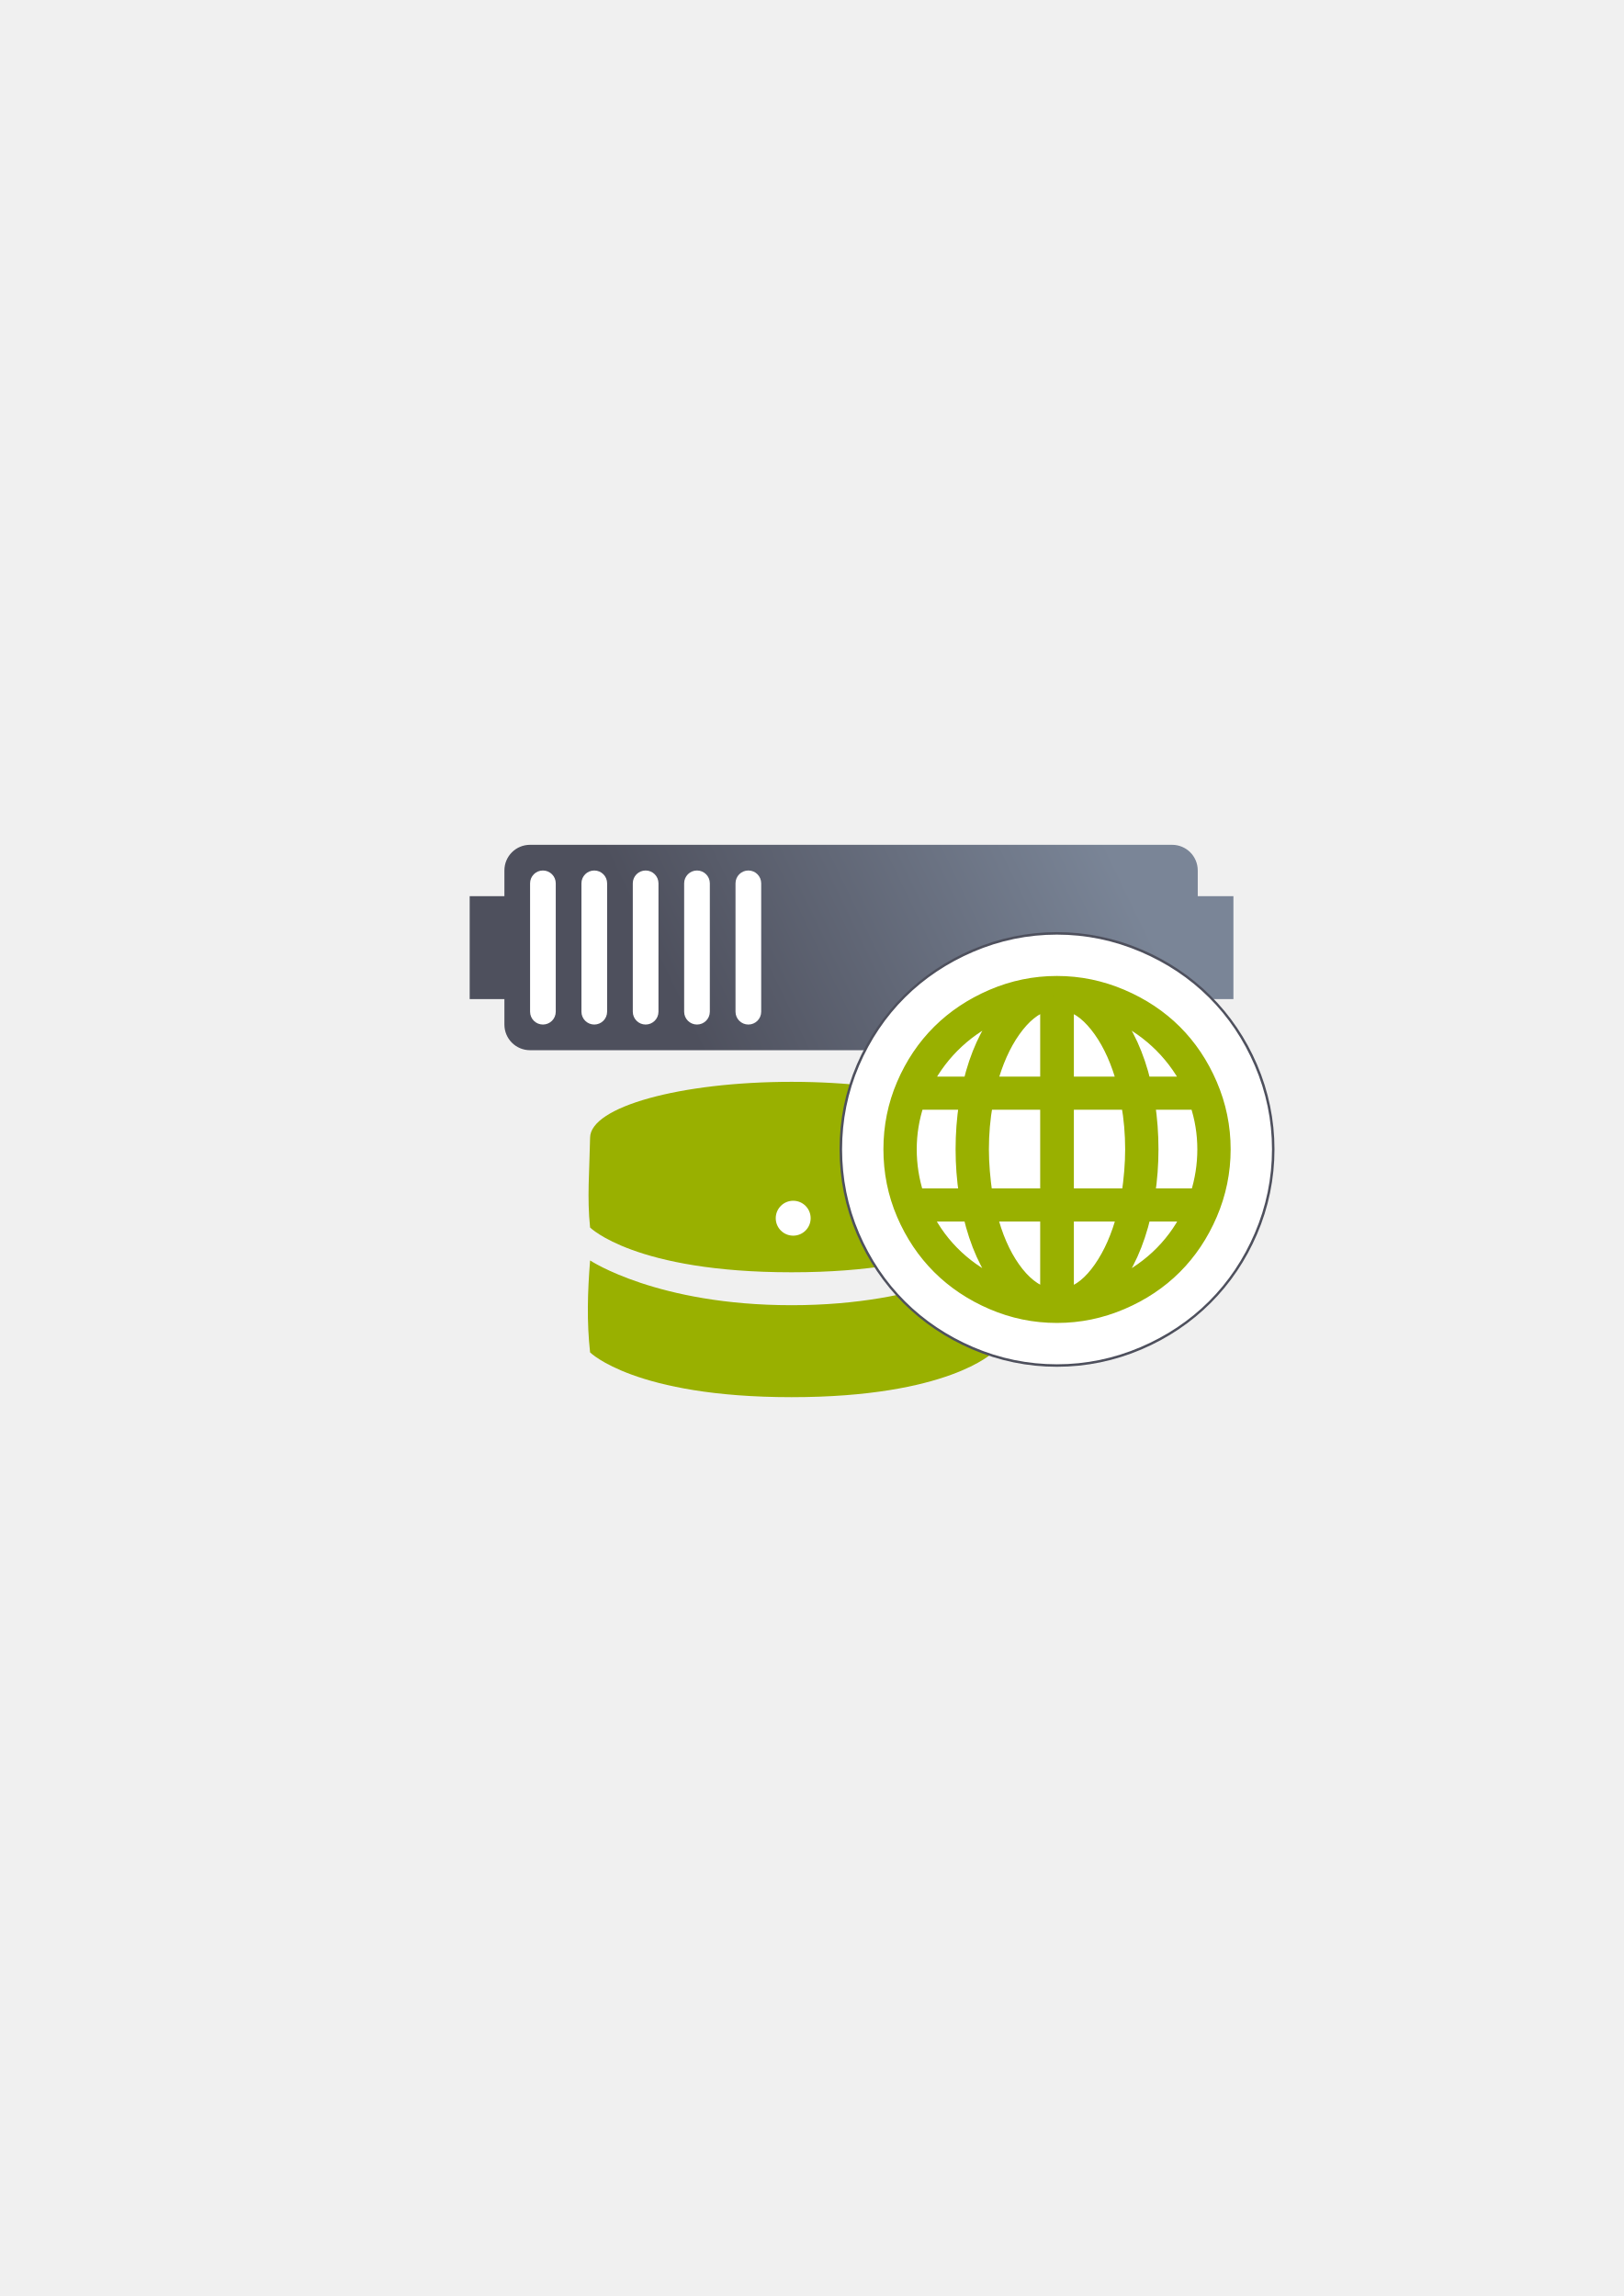
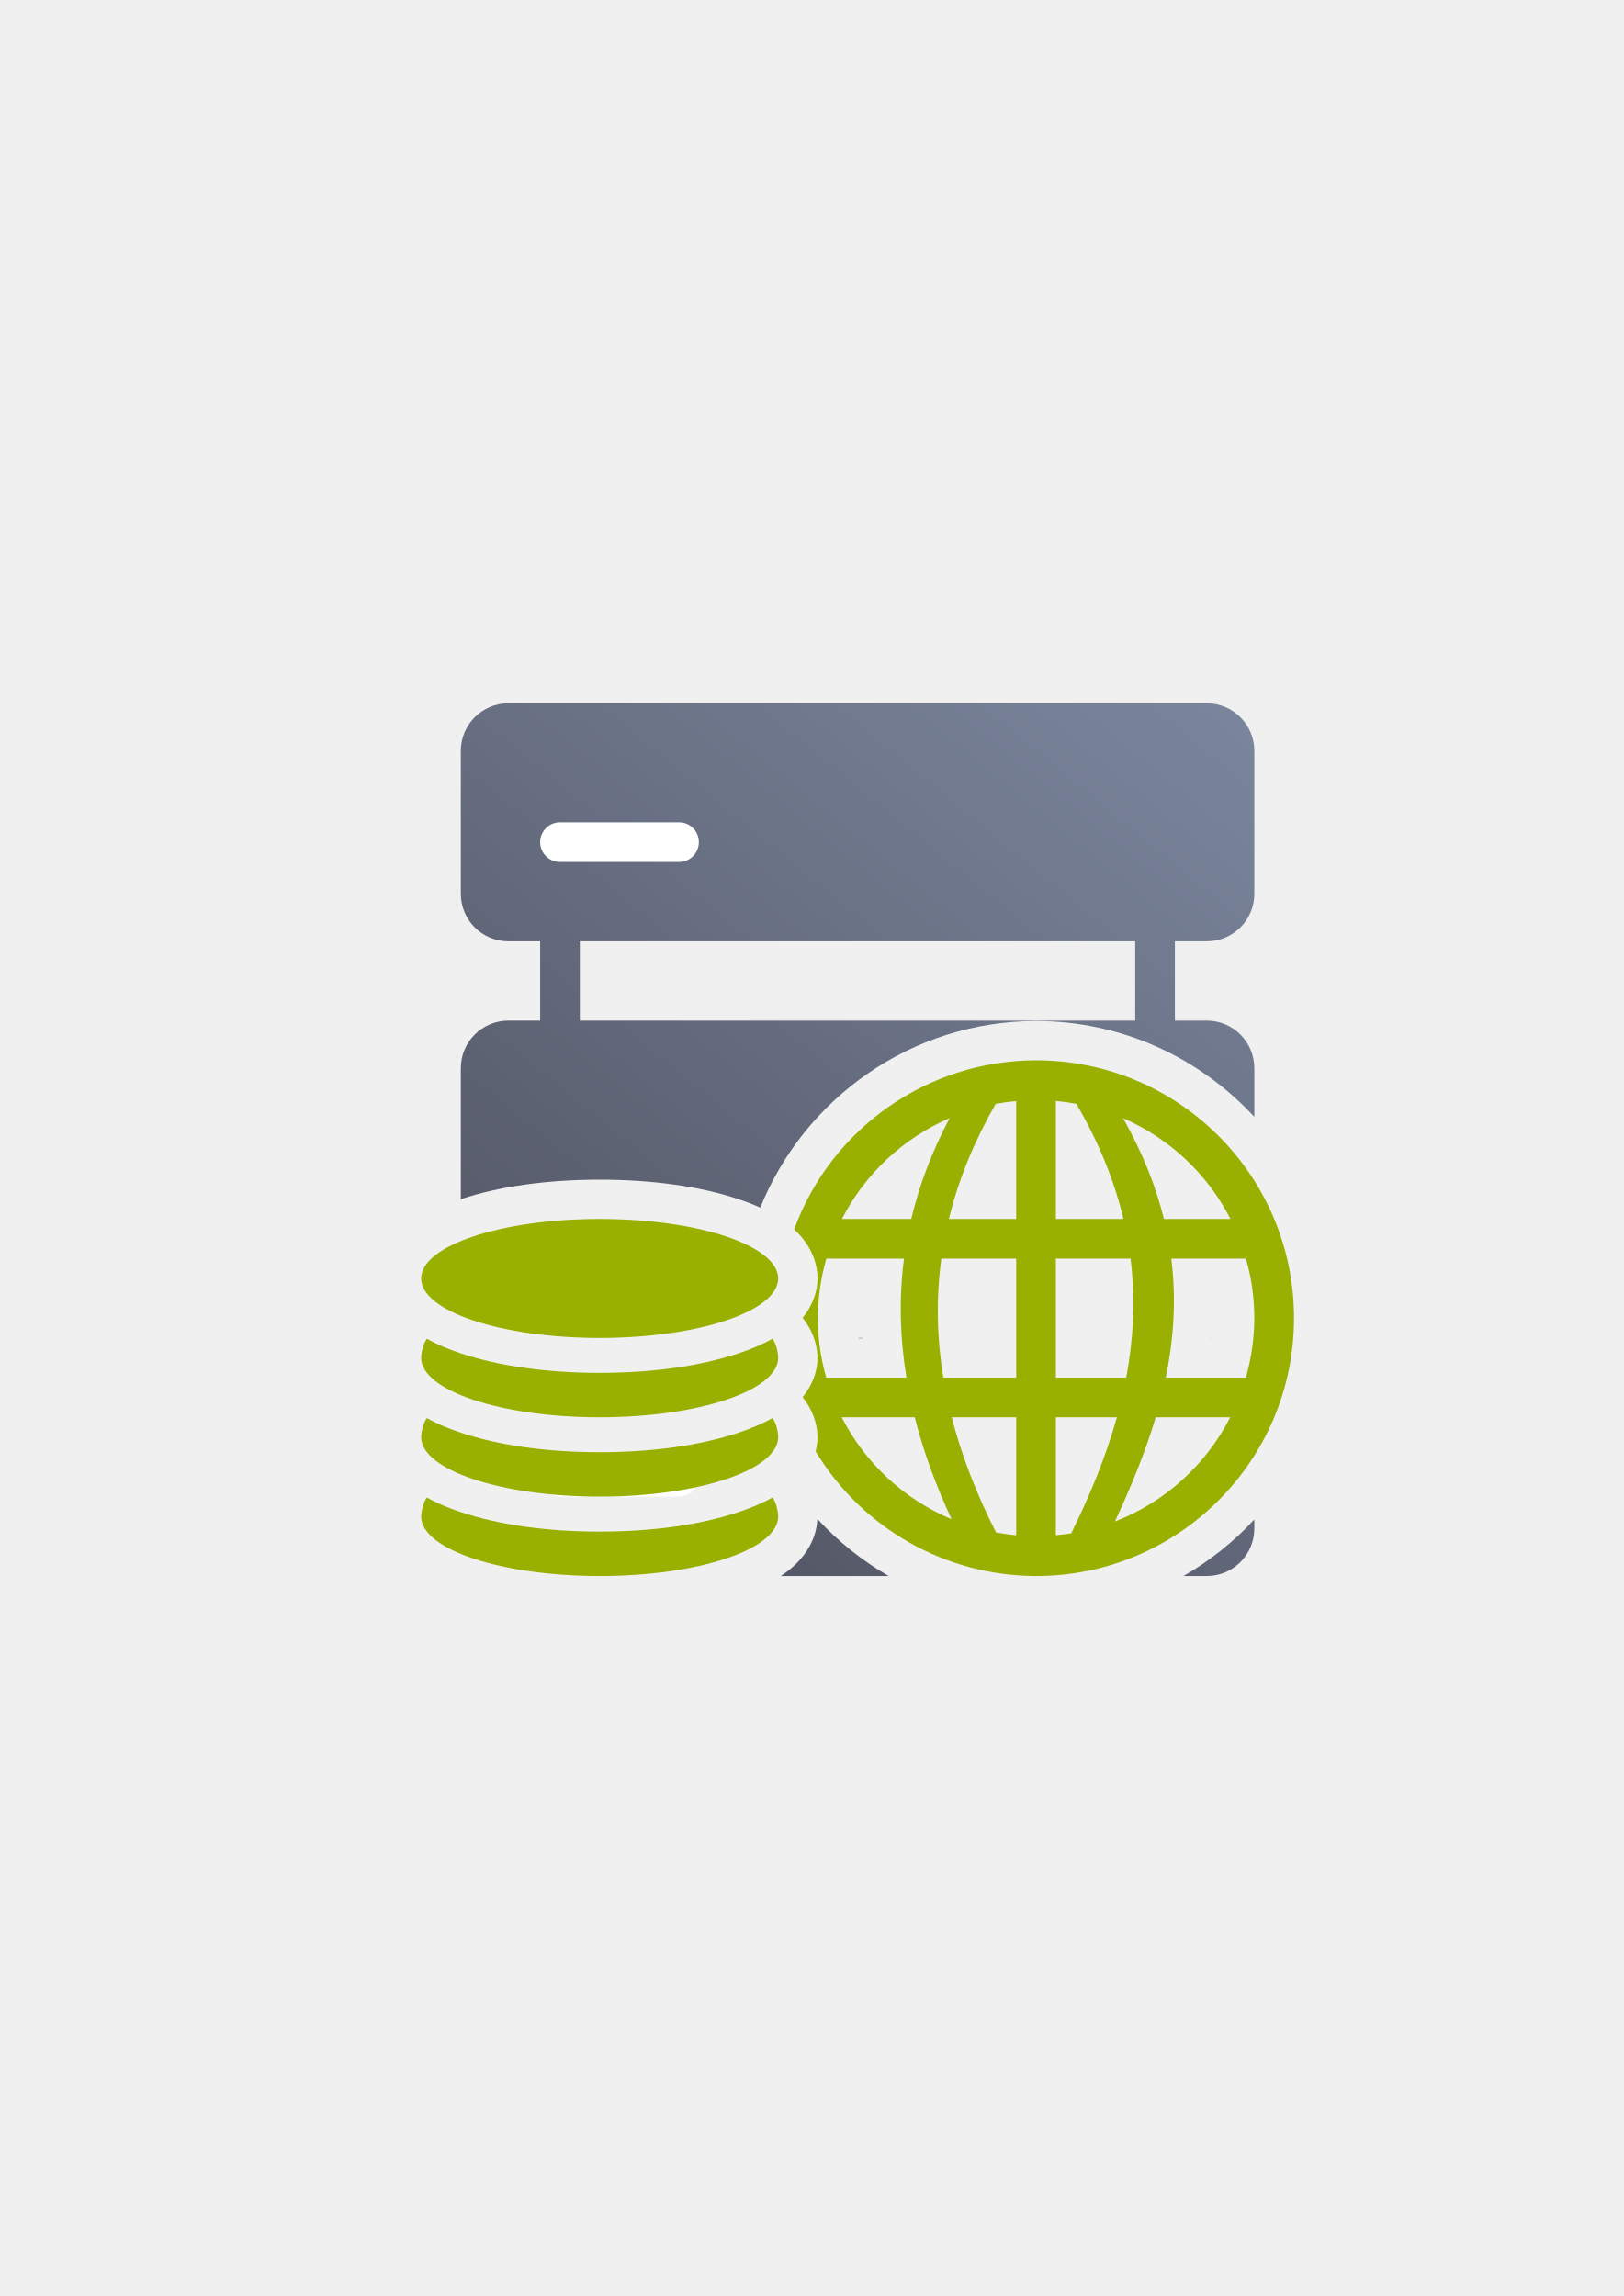
<svg xmlns="http://www.w3.org/2000/svg" xmlns:xlink="http://www.w3.org/1999/xlink" width="210mm" height="297mm" viewBox="0 0 744.094 1052.362" id="svg2" version="1.1">
  <defs id="defs4">
-     <linearGradient id="linearGradient4199">
-       <stop style="stop-color:#4e505d;stop-opacity:1;" offset="0" id="stop4201" />
-       <stop style="stop-color:#7a8597;stop-opacity:1" offset="1" id="stop4203" />
-     </linearGradient>
    <linearGradient id="linearGradient2224">
      <stop id="stop2226" offset="0" style="stop-color:#7c7c7c;stop-opacity:1;" />
      <stop id="stop2228" offset="1" style="stop-color:#b8b8b8;stop-opacity:1;" />
    </linearGradient>
    <linearGradient id="linearGradient15218">
      <stop id="stop15220" offset="0" style="stop-color:#eeeeef;stop-opacity:1;" />
      <stop id="stop2736" offset="0.599" style="stop-color:#d3d7cf;stop-opacity:1;" />
      <stop id="stop2738" offset="0.828" style="stop-color:#ffffff;stop-opacity:1;" />
      <stop id="stop15222" offset="1" style="stop-color:#d3d7cf;stop-opacity:1;" />
    </linearGradient>
    <pattern y="0" x="0" height="6" width="6" patternUnits="userSpaceOnUse" id="EMFhbasepattern" />
    <pattern y="0" x="0" height="6" width="6" patternUnits="userSpaceOnUse" id="EMFhbasepattern-5" />
-     <linearGradient xlink:href="#linearGradient4199" id="linearGradient4205" x1="321" y1="571.362" x2="509" y2="480.362" gradientUnits="userSpaceOnUse" gradientTransform="translate(0,-30)" />
+     <linearGradient xlink:href="#linearGradient4287" id="linearGradient4293" x1="36.36" y1="400" x2="363.6" y2="0.292" gradientUnits="userSpaceOnUse" gradientTransform="translate(-4.7000794e-4,2e-5)" />
+     <linearGradient id="linearGradient4287">
+       <stop style="stop-color:#4e505d;stop-opacity:1;" offset="0" id="stop4289" />
+       <stop style="stop-color:#7a859c;stop-opacity:1" offset="1" id="stop4291" />
+     </linearGradient>
  </defs>
  <g id="layer1">
-     <rect style="opacity:1;fill:none;fill-opacity:1;stroke:none;stroke-width:23;stroke-linecap:butt;stroke-linejoin:round;stroke-miterlimit:4;stroke-dasharray:none;stroke-opacity:1" id="rect4160" width="400" height="400" x="190" y="322.362" />
-     <g id="g4220" transform="translate(0,-60)">
-       <path id="rect4153" d="m 242.919,447.215 c -6.52,0 -11.768,5.249 -11.768,11.768 l 0,11.768 -15.91,0 0,47.193 15.91,0 0,11.649 c 0,6.52 5.249,11.768 11.768,11.768 l 294.206,0 c 6.52,0 11.768,-5.249 11.768,-11.768 l 0,-11.649 16.347,0 0,-47.193 -16.347,0 0,-11.768 c 0,-6.52 -5.249,-11.768 -11.768,-11.768 l -294.206,0 z" style="color:#252525;clip-rule:nonzero;display:inline;overflow:visible;visibility:visible;opacity:1;isolation:auto;mix-blend-mode:normal;color-interpolation:sRGB;color-interpolation-filters:linearRGB;solid-color:#252525;solid-opacity:1;fill:url(#linearGradient4205);fill-opacity:1;fill-rule:nonzero;stroke:none;stroke-width:30;stroke-linecap:butt;stroke-linejoin:round;stroke-miterlimit:4;stroke-dasharray:none;stroke-dashoffset:60.96;stroke-opacity:1;color-rendering:auto;image-rendering:auto;shape-rendering:auto;text-rendering:auto;enable-background:accumulate" />
-       <circle r="11.768" cy="506.059" cx="513.589" id="path4159" style="color:#252525;clip-rule:nonzero;display:inline;overflow:visible;visibility:visible;opacity:1;isolation:auto;mix-blend-mode:normal;color-interpolation:sRGB;color-interpolation-filters:linearRGB;solid-color:#252525;solid-opacity:1;fill:#99b000;fill-opacity:1;fill-rule:nonzero;stroke:none;stroke-width:30;stroke-linecap:butt;stroke-linejoin:round;stroke-miterlimit:4;stroke-dasharray:none;stroke-dashoffset:60.96;stroke-opacity:1;color-rendering:auto;image-rendering:auto;shape-rendering:auto;text-rendering:auto;enable-background:accumulate" />
-       <circle r="11.768" cy="506.059" cx="478.284" id="path4163" style="color:#252525;clip-rule:nonzero;display:inline;overflow:visible;visibility:visible;opacity:1;isolation:auto;mix-blend-mode:normal;color-interpolation:sRGB;color-interpolation-filters:linearRGB;solid-color:#252525;solid-opacity:1;fill:#ffffff;fill-opacity:1;fill-rule:nonzero;stroke:none;stroke-width:30;stroke-linecap:butt;stroke-linejoin:round;stroke-miterlimit:4;stroke-dasharray:none;stroke-dashoffset:60.96;stroke-opacity:1;color-rendering:auto;image-rendering:auto;shape-rendering:auto;text-rendering:auto;enable-background:accumulate" />
-       <rect ry="5.884" y="458.986" x="242.919" height="70.61" width="11.768" id="rect4165" style="color:#252525;clip-rule:nonzero;display:inline;overflow:visible;visibility:visible;opacity:1;isolation:auto;mix-blend-mode:normal;color-interpolation:sRGB;color-interpolation-filters:linearRGB;solid-color:#252525;solid-opacity:1;fill:#ffffff;fill-opacity:1;fill-rule:nonzero;stroke:none;stroke-width:30;stroke-linecap:butt;stroke-linejoin:round;stroke-miterlimit:4;stroke-dasharray:none;stroke-dashoffset:60.96;stroke-opacity:1;color-rendering:auto;image-rendering:auto;shape-rendering:auto;text-rendering:auto;enable-background:accumulate" />
-       <rect ry="5.884" y="458.986" x="266.455" height="70.61" width="11.768" id="rect4167" style="color:#252525;clip-rule:nonzero;display:inline;overflow:visible;visibility:visible;opacity:1;isolation:auto;mix-blend-mode:normal;color-interpolation:sRGB;color-interpolation-filters:linearRGB;solid-color:#252525;solid-opacity:1;fill:#ffffff;fill-opacity:1;fill-rule:nonzero;stroke:none;stroke-width:30;stroke-linecap:butt;stroke-linejoin:round;stroke-miterlimit:4;stroke-dasharray:none;stroke-dashoffset:60.96;stroke-opacity:1;color-rendering:auto;image-rendering:auto;shape-rendering:auto;text-rendering:auto;enable-background:accumulate" />
-       <rect ry="5.884" y="458.986" x="289.992" height="70.61" width="11.768" id="rect4169" style="color:#252525;clip-rule:nonzero;display:inline;overflow:visible;visibility:visible;opacity:1;isolation:auto;mix-blend-mode:normal;color-interpolation:sRGB;color-interpolation-filters:linearRGB;solid-color:#252525;solid-opacity:1;fill:#ffffff;fill-opacity:1;fill-rule:nonzero;stroke:none;stroke-width:30;stroke-linecap:butt;stroke-linejoin:round;stroke-miterlimit:4;stroke-dasharray:none;stroke-dashoffset:60.96;stroke-opacity:1;color-rendering:auto;image-rendering:auto;shape-rendering:auto;text-rendering:auto;enable-background:accumulate" />
-       <rect ry="5.884" y="458.986" x="313.528" height="70.61" width="11.768" id="rect4173" style="color:#252525;clip-rule:nonzero;display:inline;overflow:visible;visibility:visible;opacity:1;isolation:auto;mix-blend-mode:normal;color-interpolation:sRGB;color-interpolation-filters:linearRGB;solid-color:#252525;solid-opacity:1;fill:#ffffff;fill-opacity:1;fill-rule:nonzero;stroke:none;stroke-width:30;stroke-linecap:butt;stroke-linejoin:round;stroke-miterlimit:4;stroke-dasharray:none;stroke-dashoffset:60.96;stroke-opacity:1;color-rendering:auto;image-rendering:auto;shape-rendering:auto;text-rendering:auto;enable-background:accumulate" />
-       <rect ry="5.884" y="458.986" x="337.065" height="70.61" width="11.768" id="rect4175" style="color:#252525;clip-rule:nonzero;display:inline;overflow:visible;visibility:visible;opacity:1;isolation:auto;mix-blend-mode:normal;color-interpolation:sRGB;color-interpolation-filters:linearRGB;solid-color:#252525;solid-opacity:1;fill:#ffffff;fill-opacity:1;fill-rule:nonzero;stroke:none;stroke-width:30;stroke-linecap:butt;stroke-linejoin:round;stroke-miterlimit:4;stroke-dasharray:none;stroke-dashoffset:60.96;stroke-opacity:1;color-rendering:auto;image-rendering:auto;shape-rendering:auto;text-rendering:auto;enable-background:accumulate" />
-     </g>
-     <g id="g4173">
-       <path id="path4165" d="m 362.748,495.854 c -50.991,0 -92.327,11.482 -92.327,25.647 -0.298,15.7 -1.438,27.496 0,41.127 0,0 20.517,20.517 92.327,20.517 71.81,0 92.327,-20.517 92.327,-20.517 1.326,-17.633 0.854,-30.185 0,-41.127 0,-14.164 -41.336,-25.647 -92.327,-25.647 z m -92.327,81.862 c -1.152,14.506 -1.569,27.987 0,42.153 0,0 20.517,20.517 92.327,20.517 71.81,0 92.327,-20.517 92.327,-20.517 1.396,-14.537 1.34,-27.958 0,-42.153 0,0 -30.776,20.517 -92.327,20.517 -61.552,0 -92.327,-20.517 -92.327,-20.517 z" style="color:#252525;clip-rule:nonzero;display:inline;overflow:visible;visibility:visible;opacity:1;isolation:auto;mix-blend-mode:normal;color-interpolation:sRGB;color-interpolation-filters:linearRGB;solid-color:#252525;solid-opacity:1;fill:#99b000;fill-opacity:1;fill-rule:nonzero;stroke:none;stroke-width:3.6;stroke-linecap:butt;stroke-linejoin:round;stroke-miterlimit:4;stroke-dasharray:none;stroke-dashoffset:0;stroke-opacity:1;color-rendering:auto;image-rendering:auto;shape-rendering:auto;text-rendering:auto;enable-background:accumulate" />
-       <circle r="8" cy="558.362" cx="363.5" id="path4171" style="color:#252525;clip-rule:nonzero;display:inline;overflow:visible;visibility:visible;opacity:1;isolation:auto;mix-blend-mode:normal;color-interpolation:sRGB;color-interpolation-filters:linearRGB;solid-color:#252525;solid-opacity:1;fill:#ffffff;fill-opacity:1;fill-rule:nonzero;stroke:none;stroke-width:30;stroke-linecap:square;stroke-linejoin:round;stroke-miterlimit:4;stroke-dasharray:none;stroke-dashoffset:0;stroke-opacity:1;color-rendering:auto;image-rendering:auto;shape-rendering:auto;text-rendering:auto;enable-background:accumulate" />
-     </g>
-     <g id="g4193" transform="matrix(0.7579632,0,0,0.7579632,141.3622,103.4083)">
-       <path id="path4189" d="m 452.531,438.742 c -16.198,0 -31.913,3.262 -46.686,9.6 -28.902,12.397 -51.267,34.447 -63.738,63.518 -6.362,14.827 -9.488,30.574 -9.488,46.684 0,16.11 3.112,31.936 9.488,46.799 12.463,29.052 34.795,51.212 63.738,63.629 14.776,6.339 30.49,9.596 46.686,9.596 16.225,0 31.909,-3.298 46.646,-9.58 a 15.002,15.002 0 0 0 0.002,-0.002 c 29.187,-12.448 51.358,-34.7 63.773,-63.643 6.352,-14.809 9.6,-30.6 9.6,-46.799 0,-16.198 -3.263,-31.909 -9.6,-46.682 l 0,-0.002 c -12.424,-28.964 -34.63,-51.104 -63.773,-63.533 -14.739,-6.286 -30.424,-9.584 -46.648,-9.584 z m -25.756,110.904 0.627,0 0,17.576 -0.641,0 c -0.202,-3.008 -0.363,-5.96 -0.363,-8.68 0,-2.947 0.17,-5.918 0.377,-8.896 z m 50.992,0 0.629,0 c 0.207,2.978 0.377,5.95 0.377,8.896 0,2.72 -0.163,5.671 -0.365,8.68 l -0.641,0 0,-17.576 z" style="color:#252525;font-style:normal;font-variant:normal;font-weight:normal;font-stretch:normal;font-size:medium;line-height:normal;font-family:sans-serif;text-indent:0;text-align:start;text-decoration:none;text-decoration-line:none;text-decoration-style:solid;text-decoration-color:#252525;letter-spacing:normal;word-spacing:normal;text-transform:none;direction:ltr;block-progression:tb;writing-mode:lr-tb;baseline-shift:baseline;text-anchor:start;white-space:normal;clip-rule:nonzero;display:inline;overflow:visible;visibility:visible;opacity:1;isolation:auto;mix-blend-mode:normal;color-interpolation:sRGB;color-interpolation-filters:linearRGB;solid-color:#252525;solid-opacity:1;fill:#ffffff;fill-opacity:1;fill-rule:nonzero;stroke:#4e505d;stroke-width:23;stroke-linecap:butt;stroke-linejoin:round;stroke-miterlimit:4;stroke-dasharray:none;stroke-dashoffset:0;stroke-opacity:1;color-rendering:auto;image-rendering:auto;shape-rendering:auto;text-rendering:auto;enable-background:accumulate" />
-       <path id="path4185" d="m 452.531,453.742 c -14.215,0 -27.798,2.819 -40.771,8.385 -25.673,11.012 -44.825,29.906 -55.867,55.646 -5.558,12.953 -8.273,26.572 -8.273,40.77 0,14.2 2.713,27.922 8.273,40.885 11.041,25.737 30.185,44.74 55.867,55.758 12.973,5.566 26.556,8.381 40.771,8.381 14.223,0 27.787,-2.847 40.764,-8.379 25.897,-11.045 44.858,-30.08 55.873,-55.76 5.569,-12.983 8.385,-26.667 8.385,-40.885 0,-14.215 -2.819,-27.795 -8.385,-40.77 -11.017,-25.686 -29.986,-44.61 -55.873,-55.65 -12.977,-5.535 -26.541,-8.381 -40.764,-8.381 z m 0,7.883 c 13.177,0 25.616,2.606 37.672,7.748 24.199,10.321 41.435,27.522 51.723,51.508 5.162,12.035 7.746,24.483 7.746,37.662 0,13.182 -2.587,25.75 -7.746,37.777 -10.289,23.987 -27.533,41.302 -51.723,51.619 l 0,-0.002 c -12.057,5.14 -24.495,7.748 -37.672,7.748 -13.18,0 -25.632,-2.582 -37.664,-7.744 -23.989,-10.292 -41.43,-27.606 -51.732,-51.621 C 358.001,584.353 355.5,571.743 355.5,558.543 c 0,-13.197 2.498,-25.69 7.635,-37.662 10.3,-24.011 27.735,-41.217 51.732,-51.51 12.033,-5.162 24.485,-7.746 37.664,-7.746 z m -2.246,4.135 -4.992,1.383 c -8.334,2.309 -15.515,8.376 -21.936,17.426 -6.388,9 -11.215,20.021 -14.73,32.951 l -1.352,4.977 39.068,0 3.941,0 0,-56.736 z m 4.602,0 0,5.18 0,51.557 43.01,0 -1.352,-4.977 c -3.515,-12.929 -8.34,-23.95 -14.73,-32.951 -6.421,-9.05 -13.601,-15.117 -21.936,-17.426 l -4.992,-1.383 z m -23.496,1.311 -13.947,5.752 c -20.443,8.43 -37.473,24.201 -47.625,43.93 l -2.957,5.742 35.969,0 0.727,-3.02 c 3.985,-16.583 10.18,-30.058 18.482,-40.566 l 9.352,-11.838 z m 42.391,0.002 9.352,11.836 c 8.303,10.509 14.499,23.984 18.482,40.566 l 0.725,3.021 35.971,0 -2.957,-5.744 C 525.201,497.023 508.172,481.252 487.727,472.822 l -13.945,-5.75 z m -31.377,9.814 0,37.727 -24.633,0 c 3.147,-10.015 7.109,-18.573 12.014,-25.484 4.17,-5.877 8.352,-9.833 12.619,-12.242 z m 20.363,0 c 4.267,2.409 8.449,6.365 12.619,12.242 l 0.002,0.002 c 4.906,6.91 8.865,15.467 12.012,25.482 l -24.633,0 0,-37.727 z m -55.154,9.898 c -4.517,8.214 -8.14,17.483 -10.854,27.828 l -16.646,0 c 6.933,-11.236 16.4,-20.811 27.5,-27.828 z m 89.943,0.002 c 11.101,7.017 20.569,16.59 27.502,27.826 l -16.646,0 c -2.712,-10.344 -6.338,-19.613 -10.855,-27.826 z m -132.045,39.979 -0.898,2.693 c -3.113,9.337 -4.732,19.051 -4.732,29.084 0,9.793 1.498,19.484 4.496,28.824 l 0.879,2.736 36.627,0 -0.693,-4.535 c -1.405,-9.19 -2.055,-18.159 -2.055,-27.025 0,-8.977 0.65,-18.057 2.055,-27.242 l 0.693,-4.535 -36.371,0 z m 41.078,0 -0.58,3.246 c -1.702,9.518 -2.494,19.034 -2.494,28.531 0,8.852 0.793,18.21 2.252,28.189 l 0.494,3.371 36.141,0 3.941,0 0,-7.881 3.941,3.939 0,-59.396 -43.695,0 z m 48.297,0 0,3.939 0,59.398 44.023,0 0.492,-3.371 c 1.459,-9.979 2.252,-19.337 2.252,-28.189 0,-9.498 -0.79,-19.013 -2.492,-28.531 l -0.582,-3.246 -43.693,0 z m 48.4,0 0.695,4.537 c 1.406,9.185 2.053,18.262 2.053,27.24 0,8.867 -0.646,17.834 -2.053,27.023 l -0.695,4.537 36.629,0 0.879,-2.736 c 2.999,-9.34 4.496,-19.031 4.496,-28.824 0,-10.034 -1.62,-19.748 -4.732,-29.084 l -0.898,-2.693 -36.373,0 z m -131.98,7.881 21.578,0 c -1.026,8.042 -1.631,16.022 -1.631,23.896 0,7.778 0.605,15.674 1.629,23.68 l -21.764,0 c -2.197,-7.71 -3.357,-15.639 -3.357,-23.68 0,-8.232 1.246,-16.173 3.545,-23.896 z m 42.033,0 29.062,0 0,47.576 -29.225,0 c -1.104,-8.373 -1.779,-16.307 -1.779,-23.68 0,-7.976 0.699,-15.938 1.941,-23.896 z m 49.428,0 29.064,0 c 1.242,7.959 1.941,15.921 1.941,23.896 0,7.373 -0.677,15.306 -1.781,23.68 l -29.225,0 0,-47.576 z m 49.52,0 21.578,0 c 2.299,7.723 3.545,15.664 3.545,23.896 -2.8e-4,8.041 -1.162,15.97 -3.359,23.68 l -21.762,0 c 1.025,-8.006 1.629,-15.903 1.629,-23.68 0,-7.874 -0.604,-15.854 -1.631,-23.896 z m -145.291,59.727 2.789,5.68 c 9.825,19.997 26.897,35.785 47.646,44.432 l 4.596,-6.096 c -8.272,-10.368 -14.478,-24.061 -18.467,-40.979 l -0.717,-3.037 -35.848,0 z m 40.377,0 1.236,4.904 c 3.295,13.071 8.102,24.242 14.52,33.346 6.427,9.115 13.849,15.116 22.109,17.529 l 5.047,1.473 0,-5.256 0,-51.996 -42.912,0 z m 47.514,0 0,57.154 4.977,-1.355 c 8.443,-2.301 15.725,-8.412 22.086,-17.572 6.331,-9.117 11.198,-20.226 14.605,-33.291 l 1.287,-4.936 -42.955,0 z m 47.439,0 -0.715,3.037 c -3.986,16.917 -10.194,30.61 -18.467,40.979 l 4.596,6.096 c 20.748,-8.647 37.822,-24.434 47.646,-44.432 l 2.791,-5.68 -35.852,0 z m -122.34,7.883 16.758,0 c 2.71,10.542 6.334,19.96 10.857,28.242 -11.32,-7.139 -20.823,-16.817 -27.615,-28.242 z m 37.697,0 24.719,0 0,38.131 c -4.378,-2.457 -8.693,-6.434 -12.832,-12.305 -4.941,-7.009 -8.883,-15.691 -11.887,-25.826 z m 45.084,0 24.68,0 c -3.084,10.122 -7.067,18.786 -11.973,25.85 -4.137,5.958 -8.357,9.956 -12.707,12.367 l 0,-38.217 z m 45.66,0 16.758,0 c -6.793,11.425 -16.294,21.103 -27.613,28.242 4.524,-8.282 8.146,-17.7 10.855,-28.242 z" style="color:#252525;font-style:normal;font-variant:normal;font-weight:normal;font-stretch:normal;font-size:medium;line-height:normal;font-family:sans-serif;text-indent:0;text-align:start;text-decoration:none;text-decoration-line:none;text-decoration-style:solid;text-decoration-color:#252525;letter-spacing:normal;word-spacing:normal;text-transform:none;direction:ltr;block-progression:tb;writing-mode:lr-tb;baseline-shift:baseline;text-anchor:start;white-space:normal;clip-rule:nonzero;display:inline;overflow:visible;visibility:visible;opacity:1;isolation:auto;mix-blend-mode:normal;color-interpolation:sRGB;color-interpolation-filters:linearRGB;solid-color:#252525;solid-opacity:1;fill:#99b000;fill-opacity:1;fill-rule:nonzero;stroke:#ffffff;stroke-width:50;stroke-linecap:butt;stroke-linejoin:round;stroke-miterlimit:4;stroke-dasharray:none;stroke-dashoffset:0;stroke-opacity:1;color-rendering:auto;image-rendering:auto;shape-rendering:auto;text-rendering:auto;enable-background:accumulate" />
-       <path style="fill:#99b000;fill-opacity:1;stroke:#99b000;stroke-width:7.881;stroke-miterlimit:4;stroke-dasharray:none" d="m 545.547,519.327 c -10.653,-24.836 -28.755,-42.898 -53.798,-53.579 -12.517,-5.338 -25.519,-8.065 -39.219,-8.065 -13.697,0 -26.714,2.701 -39.217,8.065 -24.835,10.652 -43.129,28.703 -53.8,53.579 -5.347,12.463 -7.954,25.519 -7.954,39.216 0,13.7 2.607,26.865 7.954,39.33 10.671,24.876 28.965,43.035 53.8,53.69 12.503,5.364 25.519,8.062 39.217,8.062 13.7,0 26.702,-2.727 39.219,-8.062 25.043,-10.681 43.146,-28.856 53.798,-53.69 5.364,-12.505 8.065,-25.63 8.065,-39.33 0,-13.697 -2.701,-26.712 -8.065,-39.216 z M 418.946,476.465 c -8.727,11.046 -15.133,25.076 -19.222,42.089 l -26.403,0 c 9.721,-18.892 26.073,-34.027 45.624,-42.089 z m -55.125,82.079 c 0,-9.611 1.546,-18.889 4.53,-27.838 l 28.943,0 c -1.435,9.389 -2.1,18.67 -2.1,27.838 0,9.059 0.665,18.23 2.1,27.619 l -29.165,0 c -2.873,-8.949 -4.308,-18.227 -4.308,-27.619 z m 9.5,39.771 26.403,0 c 4.089,17.343 10.495,31.595 19.222,42.532 -19.884,-8.286 -36.236,-23.421 -45.625,-42.532 z m 73.022,48.055 c -7.181,-2.098 -13.919,-7.4 -19.995,-16.017 -6.076,-8.619 -10.716,-19.333 -13.919,-32.038 l 33.914,0 0,48.055 z m 0,-60.206 -36.676,0 c -1.437,-9.833 -2.211,-19.003 -2.211,-27.619 0,-9.279 0.773,-18.559 2.432,-27.838 l 36.454,0 0,55.457 3.3e-4,0 z m 0,-67.609 -33.914,0 c 3.424,-12.595 8.091,-23.181 14.141,-31.706 6.102,-8.6 12.592,-13.919 19.773,-15.908 l 0,47.614 z m 85.506,0 -26.403,0 c -4.087,-17.014 -10.495,-31.043 -19.222,-42.089 19.554,8.062 35.903,23.197 45.625,42.089 z m -73.022,-47.614 c 7.181,1.989 13.672,7.309 19.773,15.908 6.052,8.525 10.716,19.111 14.14,31.706 l -33.914,0 0,-47.614 z m 0,59.765 36.454,0 c 1.659,9.279 2.432,18.559 2.432,27.838 0,8.617 -0.773,17.787 -2.211,27.619 l -36.676,0 0,-55.457 z m 0,115.663 0,-48.055 33.914,0 c -3.313,12.705 -8.015,23.377 -14.03,32.038 -6.029,8.682 -12.592,14.03 -19.884,16.017 z m 27.398,-5.522 c 8.727,-10.938 15.135,-25.189 19.222,-42.532 l 26.403,0 c -9.39,19.111 -25.741,34.246 -45.625,42.532 z m 50.817,-54.684 -29.165,0 c 1.437,-9.39 2.1,-18.56 2.1,-27.619 0,-9.168 -0.662,-18.449 -2.1,-27.838 l 28.943,0 c 2.984,8.948 4.53,18.227 4.53,27.838 -3.2e-4,9.392 -1.435,18.67 -4.308,27.619 z" id="path5" />
+     <g id="g4199" transform="translate(22.9988,19)">
+       <g id="g4478" transform="translate(169.9993,-348.9999)">
+         <path style="fill:url(#linearGradient4293);fill-opacity:1;stroke:none;stroke-width:36;stroke-linejoin:round;stroke-miterlimit:4;stroke-dasharray:none" d="M 39.996,0 C 27.91,0 18.18,9.73 18.18,21.816 l 0,65.447 c 0,12.086 9.73,21.816 21.816,21.816 l 14.543,0 0,36.359 -14.543,0 c -12.086,0 -21.816,9.73 -21.816,21.816 l 0,60.025 c 0.03,-0.01 0.059,-0.021 0.09,-0.031 17.41,-5.803 39.329,-8.91 63.541,-8.91 24.212,1.7e-4 46.129,3.107 63.539,8.91 3.535,1.178 6.885,2.46 10.072,3.906 20.171,-50.049 69.27,-85.537 126.389,-85.537 39.465,-2.2e-4 75.098,16.946 100.012,43.926 l 0,-22.289 c 0,-12.086 -9.73,-21.816 -21.816,-21.816 l -14.586,0 0,-36.359 14.586,0 c 12.086,0 21.816,-9.73 21.816,-21.816 l 0,-65.447 C 381.822,9.73 372.092,0 360.006,0 L 39.996,0 Z m 32.725,109.08 254.52,0 0,36.359 -254.52,0 0,-36.359 z m 9.09,145.26 c -2.961,0 -5.876,0.066 -8.744,0.18 l 17.488,0 c -2.868,-0.114 -5.784,-0.18 -8.744,-0.18 z m -9.09,0.195 c -6.378,0.264 -12.485,0.793 -18.182,1.533 l 0,15.082 c 5.697,0.741 11.804,1.271 18.182,1.535 l 0,-18.15 z m 127.713,36.344 c 0.007,0.059 0.013,0.119 0.019,0.178 l 1.904,0 c -0.004,-0.059 -0.006,-0.118 -0.01,-0.178 l -1.914,0 z m 161.564,0.094 c -0.003,0.028 -0.005,0.056 -0.008,0.084 l 0.77,0 c -0.253,-0.032 -0.506,-0.061 -0.762,-0.084 z m -180.42,82.857 c -0.425,10.519 -6.826,18.593 -13.246,23.652 -1.135,0.894 -2.309,1.72 -3.502,2.518 l 49.445,0 C 202.068,392.988 191.046,384.133 181.578,373.83 Z m 200.244,0.246 C 372.404,384.275 361.457,393.043 349.346,400 l 10.652,0 c 12.091,0 21.824,-9.734 21.824,-21.824 l 0,-4.1 z" transform="translate(0,652.3621)" id="rect4239" />
+         <rect style="fill:#ffffff;fill-opacity:1;stroke:none;stroke-width:36;stroke-linejoin:round;stroke-miterlimit:4;stroke-dasharray:none" id="rect4253" width="72.72" height="18.18" x="54.54" y="706.902" ry="9.09" />
+         <rect style="fill:#ffffff;fill-opacity:1;stroke:none;stroke-width:36;stroke-linejoin:round;stroke-miterlimit:4;stroke-dasharray:none" id="rect4257" width="72.72" height="18.18" x="54.54" y="997.782" ry="9.09" />
+         <path style="fill:none;fill-opacity:1;stroke:none;stroke-width:36;stroke-linejoin:round;stroke-miterlimit:4;stroke-dasharray:none" d="m 9.09,652.362 381.821,0 c 5.036,0 9.09,4.054 9.09,9.09 l 0,381.82 c 0,5.036 -4.054,9.09 -9.09,9.09 l -381.821,0 c -5.036,0 -9.09,-4.054 -9.09,-9.09 l 0,-381.82 c 0,-5.036 4.054,-9.09 9.09,-9.09 z" id="rect4259" />
+         <path style="fill:#99b000;fill-opacity:1;stroke:none;stroke-width:36;stroke-linejoin:round;stroke-miterlimit:4;stroke-dasharray:none" d="m 281.811,163.619 a 118.191,118.19 0 0 0 -110.863,77.482 c 5.666,5.273 10.671,12.906 10.672,22.506 6.7e-4,7.255 -2.965,13.259 -6.807,18.1 a 18.002,18.002 0 0 1 0.422,0.492 c 3.546,4.57 6.318,10.819 6.385,17.594 a 18.002,18.002 0 0 1 0,0.178 c -3.6e-4,7.255 -2.965,13.256 -6.807,18.096 a 18.002,18.002 0 0 1 0.422,0.492 c 3.546,4.57 6.318,10.819 6.385,17.594 a 18.002,18.002 0 0 1 0,0.178 c -1.1e-4,2.307 -0.302,4.486 -0.834,6.543 A 118.191,118.19 0 0 0 281.811,400 118.191,118.19 0 0 0 400.002,281.811 118.191,118.19 0 0 0 281.811,163.619 Z m 9.07,18.637 a 100.011,99.99 0 0 1 9.398,1.326 c 10.544,18.077 17.502,35.657 21.557,52.756 l -30.955,0 0,-54.082 z m -18.182,0.043 0,54.039 -30.857,0 c 4.304,-17.673 11.397,-35.252 21.461,-52.742 a 100.011,99.99 0 0 1 9.396,-1.297 z m -30.492,7.803 c -8.121,15.335 -13.934,30.748 -17.604,46.236 l -31.76,0 a 100.011,99.99 0 0 1 49.363,-46.236 z m 79.467,0.035 a 100.011,99.99 0 0 1 49.211,46.201 l -30.494,0 c -3.676,-14.878 -9.729,-30.246 -18.717,-46.201 z m -135.988,64.383 35.59,0 c -2.352,18.078 -1.878,36.258 1.119,54.537 l -36.775,0 a 100.011,99.99 0 0 1 -3.818,-27.268 100.011,99.99 0 0 1 3.885,-27.27 z m 52.711,0 34.303,0 0,54.537 -33.412,0 c -2.996,-18.281 -3.355,-36.458 -0.891,-54.537 z m 52.484,0 34.221,0 c 2.323,18.769 1.32,36.937 -1.992,54.537 l -32.229,0 0,-54.537 z m 52.889,0 34.234,0 a 100.011,99.99 0 0 1 3.818,27.27 100.011,99.99 0 0 1 -3.885,27.268 l -36.707,0 c 3.629,-17.556 4.904,-35.662 2.539,-54.537 z m -151.031,72.721 33.455,0 c 3.931,15.505 9.609,31.081 16.887,46.725 a 100.011,99.99 0 0 1 -50.342,-46.725 z m 50.404,0 29.557,0 0,54.082 a 100.011,99.99 0 0 1 -9.246,-1.309 c -8.992,-17.689 -15.814,-35.278 -20.311,-52.773 z m 47.738,0 27.967,0 c -5.135,18.366 -12.511,36.09 -20.949,53.195 a 100.011,99.99 0 0 1 -7.018,0.852 l 0,-54.047 z m 45.744,0 34.156,0 a 100.011,99.99 0 0 1 -52.852,47.783 c 7.255,-15.616 13.835,-31.486 18.695,-47.783 z" transform="translate(0,652.3621)" id="path4350" />
+         <path style="fill:#99b000;fill-opacity:1;stroke:none;stroke-width:36;stroke-linejoin:round;stroke-miterlimit:4;stroke-dasharray:none" d="M 81.811,236.34 C 36.628,236.34 7.2569821e-4,248.549 0,263.609 c -0.002,15.061 36.626,27.272 81.811,27.271 45.184,-3e-4 81.811,-12.21 81.809,-27.271 -7.3e-4,-15.06 -36.627,-27.269 -81.809,-27.27 z m 79.203,54.893 c -4.784,2.704 -9.993,4.848 -15.664,6.738 -17.41,5.803 -39.326,8.91 -63.539,8.91 -24.213,0 -46.131,-3.107 -63.541,-8.91 -5.661,-1.887 -10.86,-4.026 -15.637,-6.723 -1.712,2.196 -2.595,6.454 -2.629,8.723 7.4224e-4,15.061 36.628,27.27 81.809,27.27 45.18,-1.8e-4 81.806,-12.209 81.807,-27.27 -0.022,-2.274 -0.898,-6.537 -2.605,-8.738 z m 0,36.359 c -4.784,2.704 -9.993,4.848 -15.664,6.738 -17.41,5.803 -39.326,8.91 -63.539,8.91 -24.213,0 -46.131,-3.107 -63.541,-8.91 -5.661,-1.887 -10.86,-4.026 -15.637,-6.723 -1.712,2.196 -2.595,6.454 -2.629,8.723 7.4224e-4,15.061 36.628,27.27 81.809,27.27 45.18,-1.8e-4 81.806,-12.209 81.807,-27.27 -0.022,-2.274 -0.898,-6.537 -2.605,-8.738 z m 0,36.4 c -4.784,2.704 -9.993,4.848 -15.664,6.738 -17.41,5.803 -39.326,8.91 -63.539,8.91 -24.213,0 -46.131,-3.107 -63.541,-8.91 -5.661,-1.887 -10.86,-4.026 -15.637,-6.723 -1.712,2.196 -2.595,6.454 -2.629,8.723 C 0.005,387.791 36.632,400 81.812,400 c 45.18,-1.8e-4 81.806,-12.209 81.807,-27.27 -0.022,-2.274 -0.898,-6.537 -2.605,-8.738 z" transform="translate(0,652.3621)" id="ellipse4435" />
+       </g>
    </g>
  </g>
</svg>
